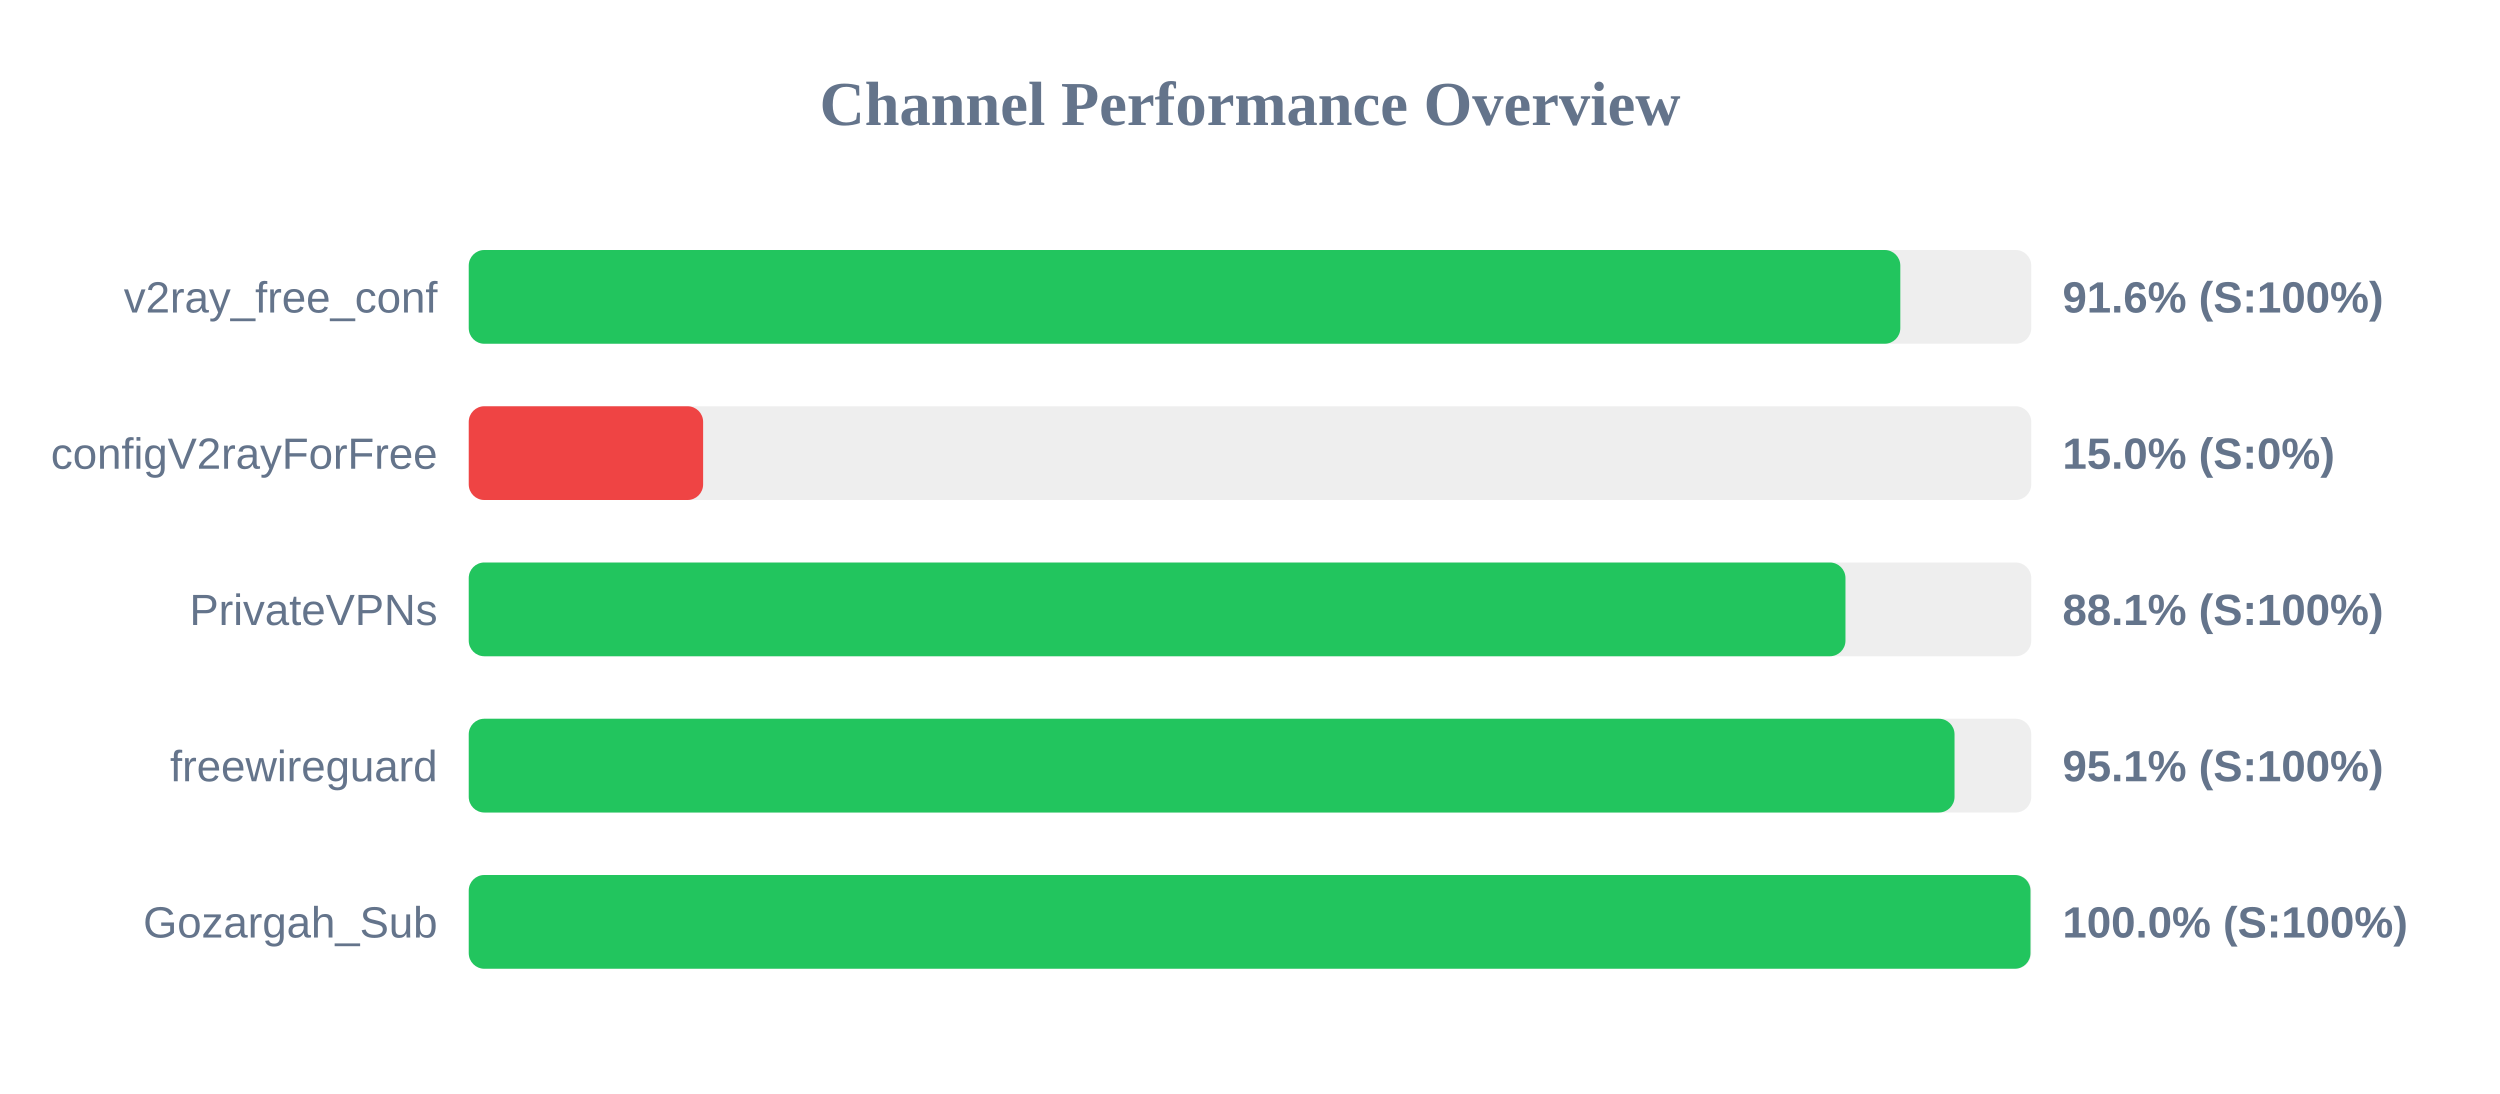
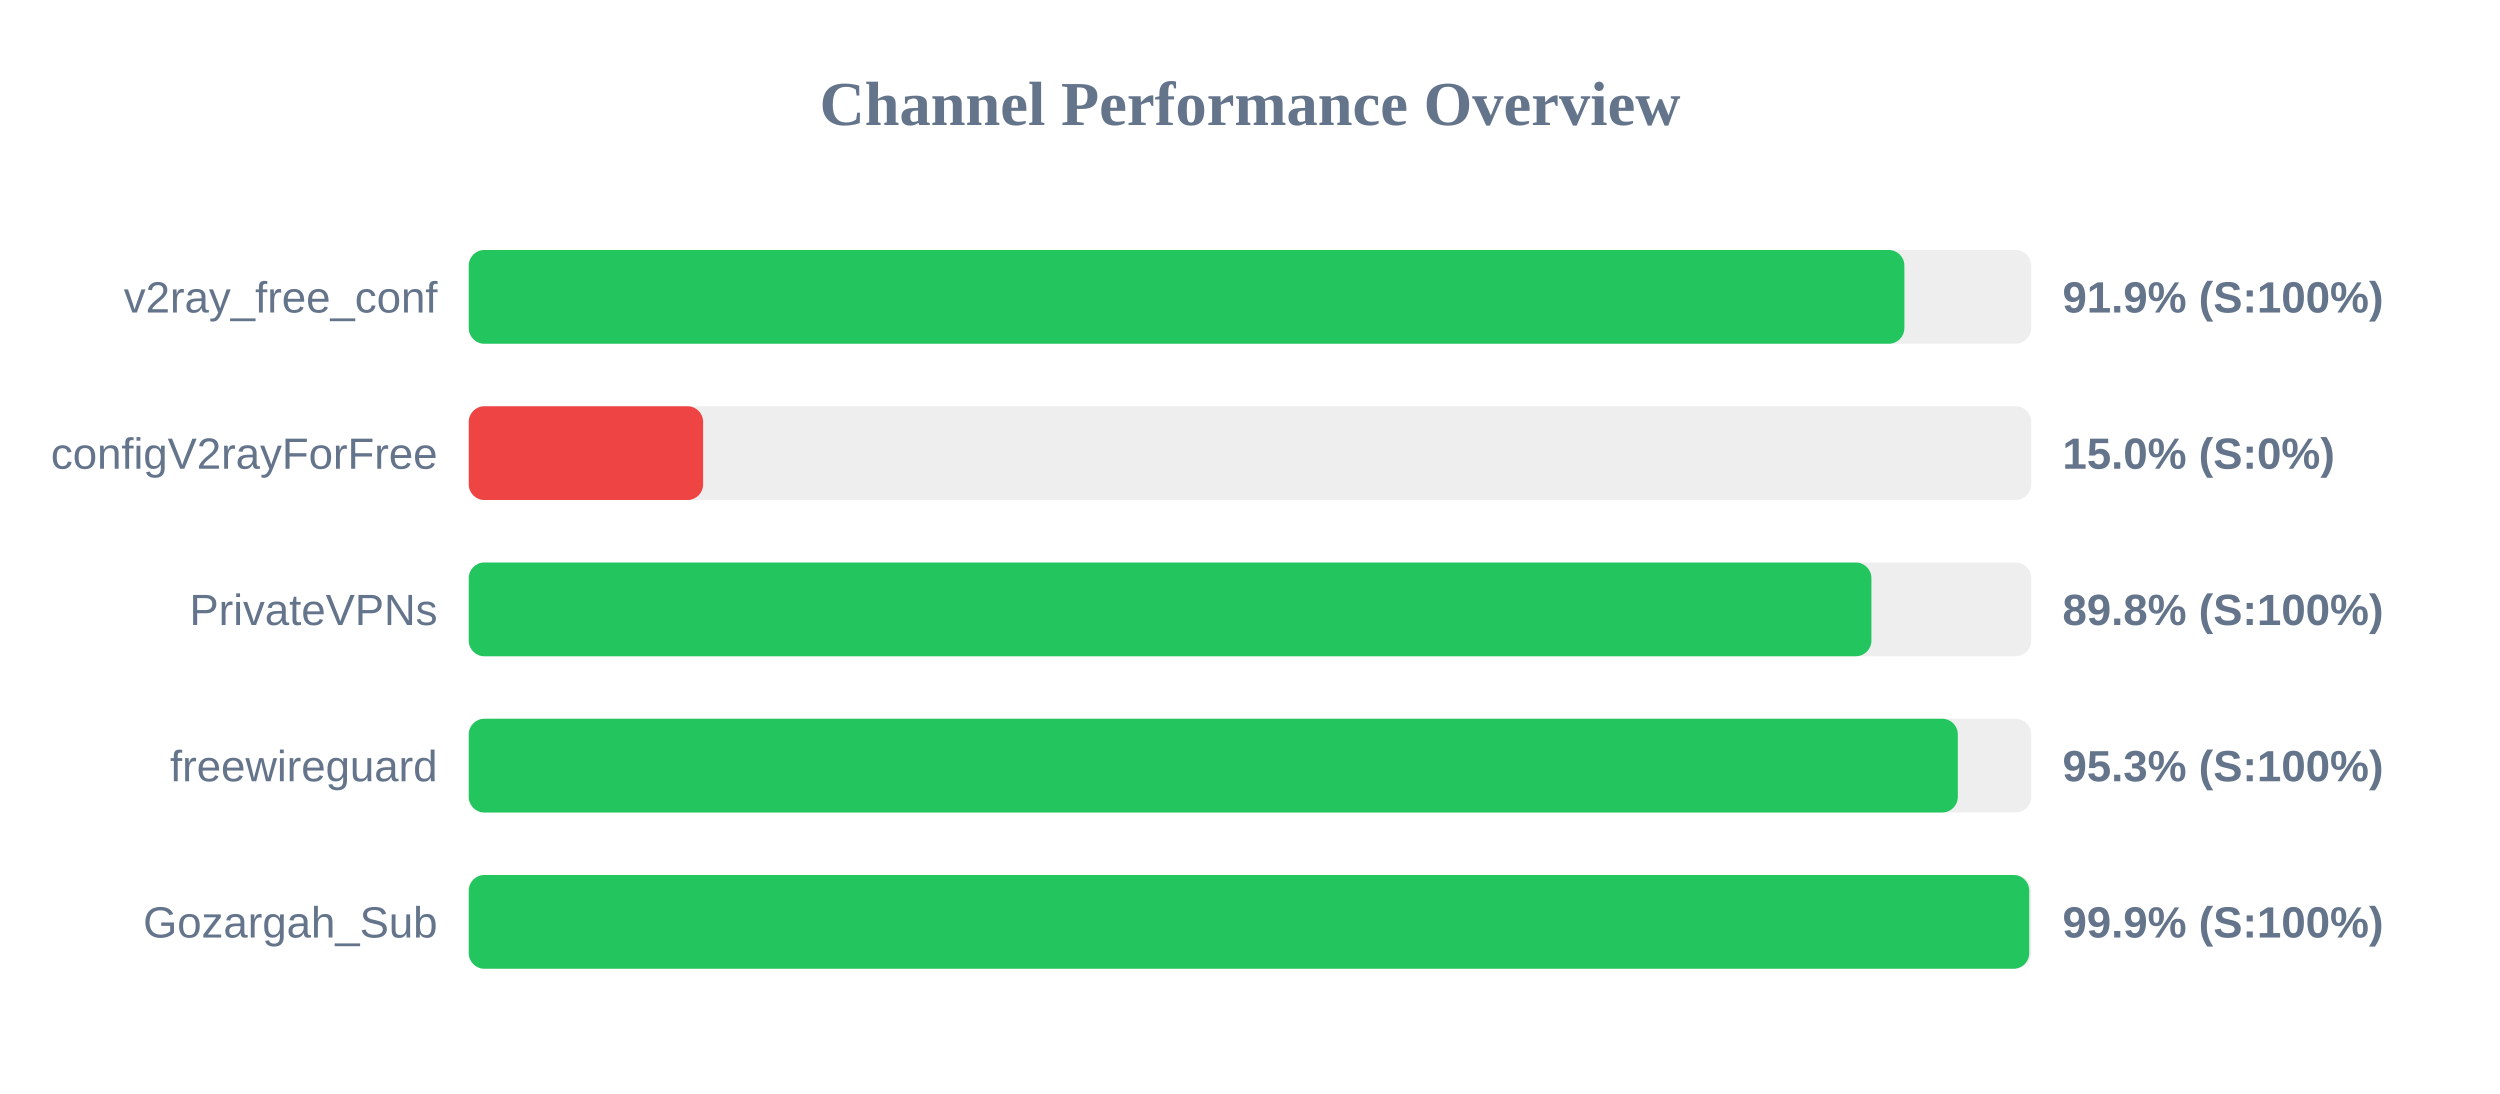
<svg xmlns="http://www.w3.org/2000/svg" width="800" height="350" version="1.1">
  <style>
        .row { font: 14px Arial; fill: #64748b; }
        .score { font: bold 14px Arial; fill: #64748b; }
    </style>
  <text x="400" y="40" text-anchor="middle" font-size="20px" font-weight="bold" fill="#64748b">Channel Performance Overview</text>
  <rect x="150" y="80" width="500" height="30" fill="#eee" rx="5" />
-   <rect x="150" y="80" width="458.1" height="30" fill="#22c55e" rx="5" />
+   <rect x="150" y="80" width="459.4" height="30" fill="#22c55e" rx="5" />
  <text x="140" y="100" text-anchor="end" class="row">v2ray_free_conf</text>
-   <text x="660" y="100" text-anchor="start" class="score">91.6% (S:100%)</text>
+   <text x="660" y="100" text-anchor="start" class="score">91.9% (S:100%)</text>
  <rect x="150" y="130" width="500" height="30" fill="#eee" rx="5" />
  <rect x="150" y="130" width="75.0" height="30" fill="#ef4444" rx="5" />
  <text x="140" y="150" text-anchor="end" class="row">configV2rayForFree</text>
  <text x="660" y="150" text-anchor="start" class="score">15.0% (S:0%)</text>
  <rect x="150" y="180" width="500" height="30" fill="#eee" rx="5" />
-   <rect x="150" y="180" width="440.55" height="30" fill="#22c55e" rx="5" />
+   <rect x="150" y="180" width="448.85" height="30" fill="#22c55e" rx="5" />
  <text x="140" y="200" text-anchor="end" class="row">PrivateVPNs</text>
-   <text x="660" y="200" text-anchor="start" class="score">88.1% (S:100%)</text>
+   <text x="660" y="200" text-anchor="start" class="score">89.8% (S:100%)</text>
  <rect x="150" y="230" width="500" height="30" fill="#eee" rx="5" />
-   <rect x="150" y="230" width="475.45" height="30" fill="#22c55e" rx="5" />
+   <rect x="150" y="230" width="476.5" height="30" fill="#22c55e" rx="5" />
  <text x="140" y="250" text-anchor="end" class="row">freewireguard</text>
-   <text x="660" y="250" text-anchor="start" class="score">95.1% (S:100%)</text>
+   <text x="660" y="250" text-anchor="start" class="score">95.3% (S:100%)</text>
  <rect x="150" y="280" width="500" height="30" fill="#eee" rx="5" />
-   <rect x="150" y="280" width="499.75" height="30" fill="#22c55e" rx="5" />
+   <rect x="150" y="280" width="499.35" height="30" fill="#22c55e" rx="5" />
  <text x="140" y="300" text-anchor="end" class="row">Gozargah_Sub</text>
-   <text x="660" y="300" text-anchor="start" class="score">100.0% (S:100%)</text>
+   <text x="660" y="300" text-anchor="start" class="score">99.9% (S:100%)</text>
</svg>
